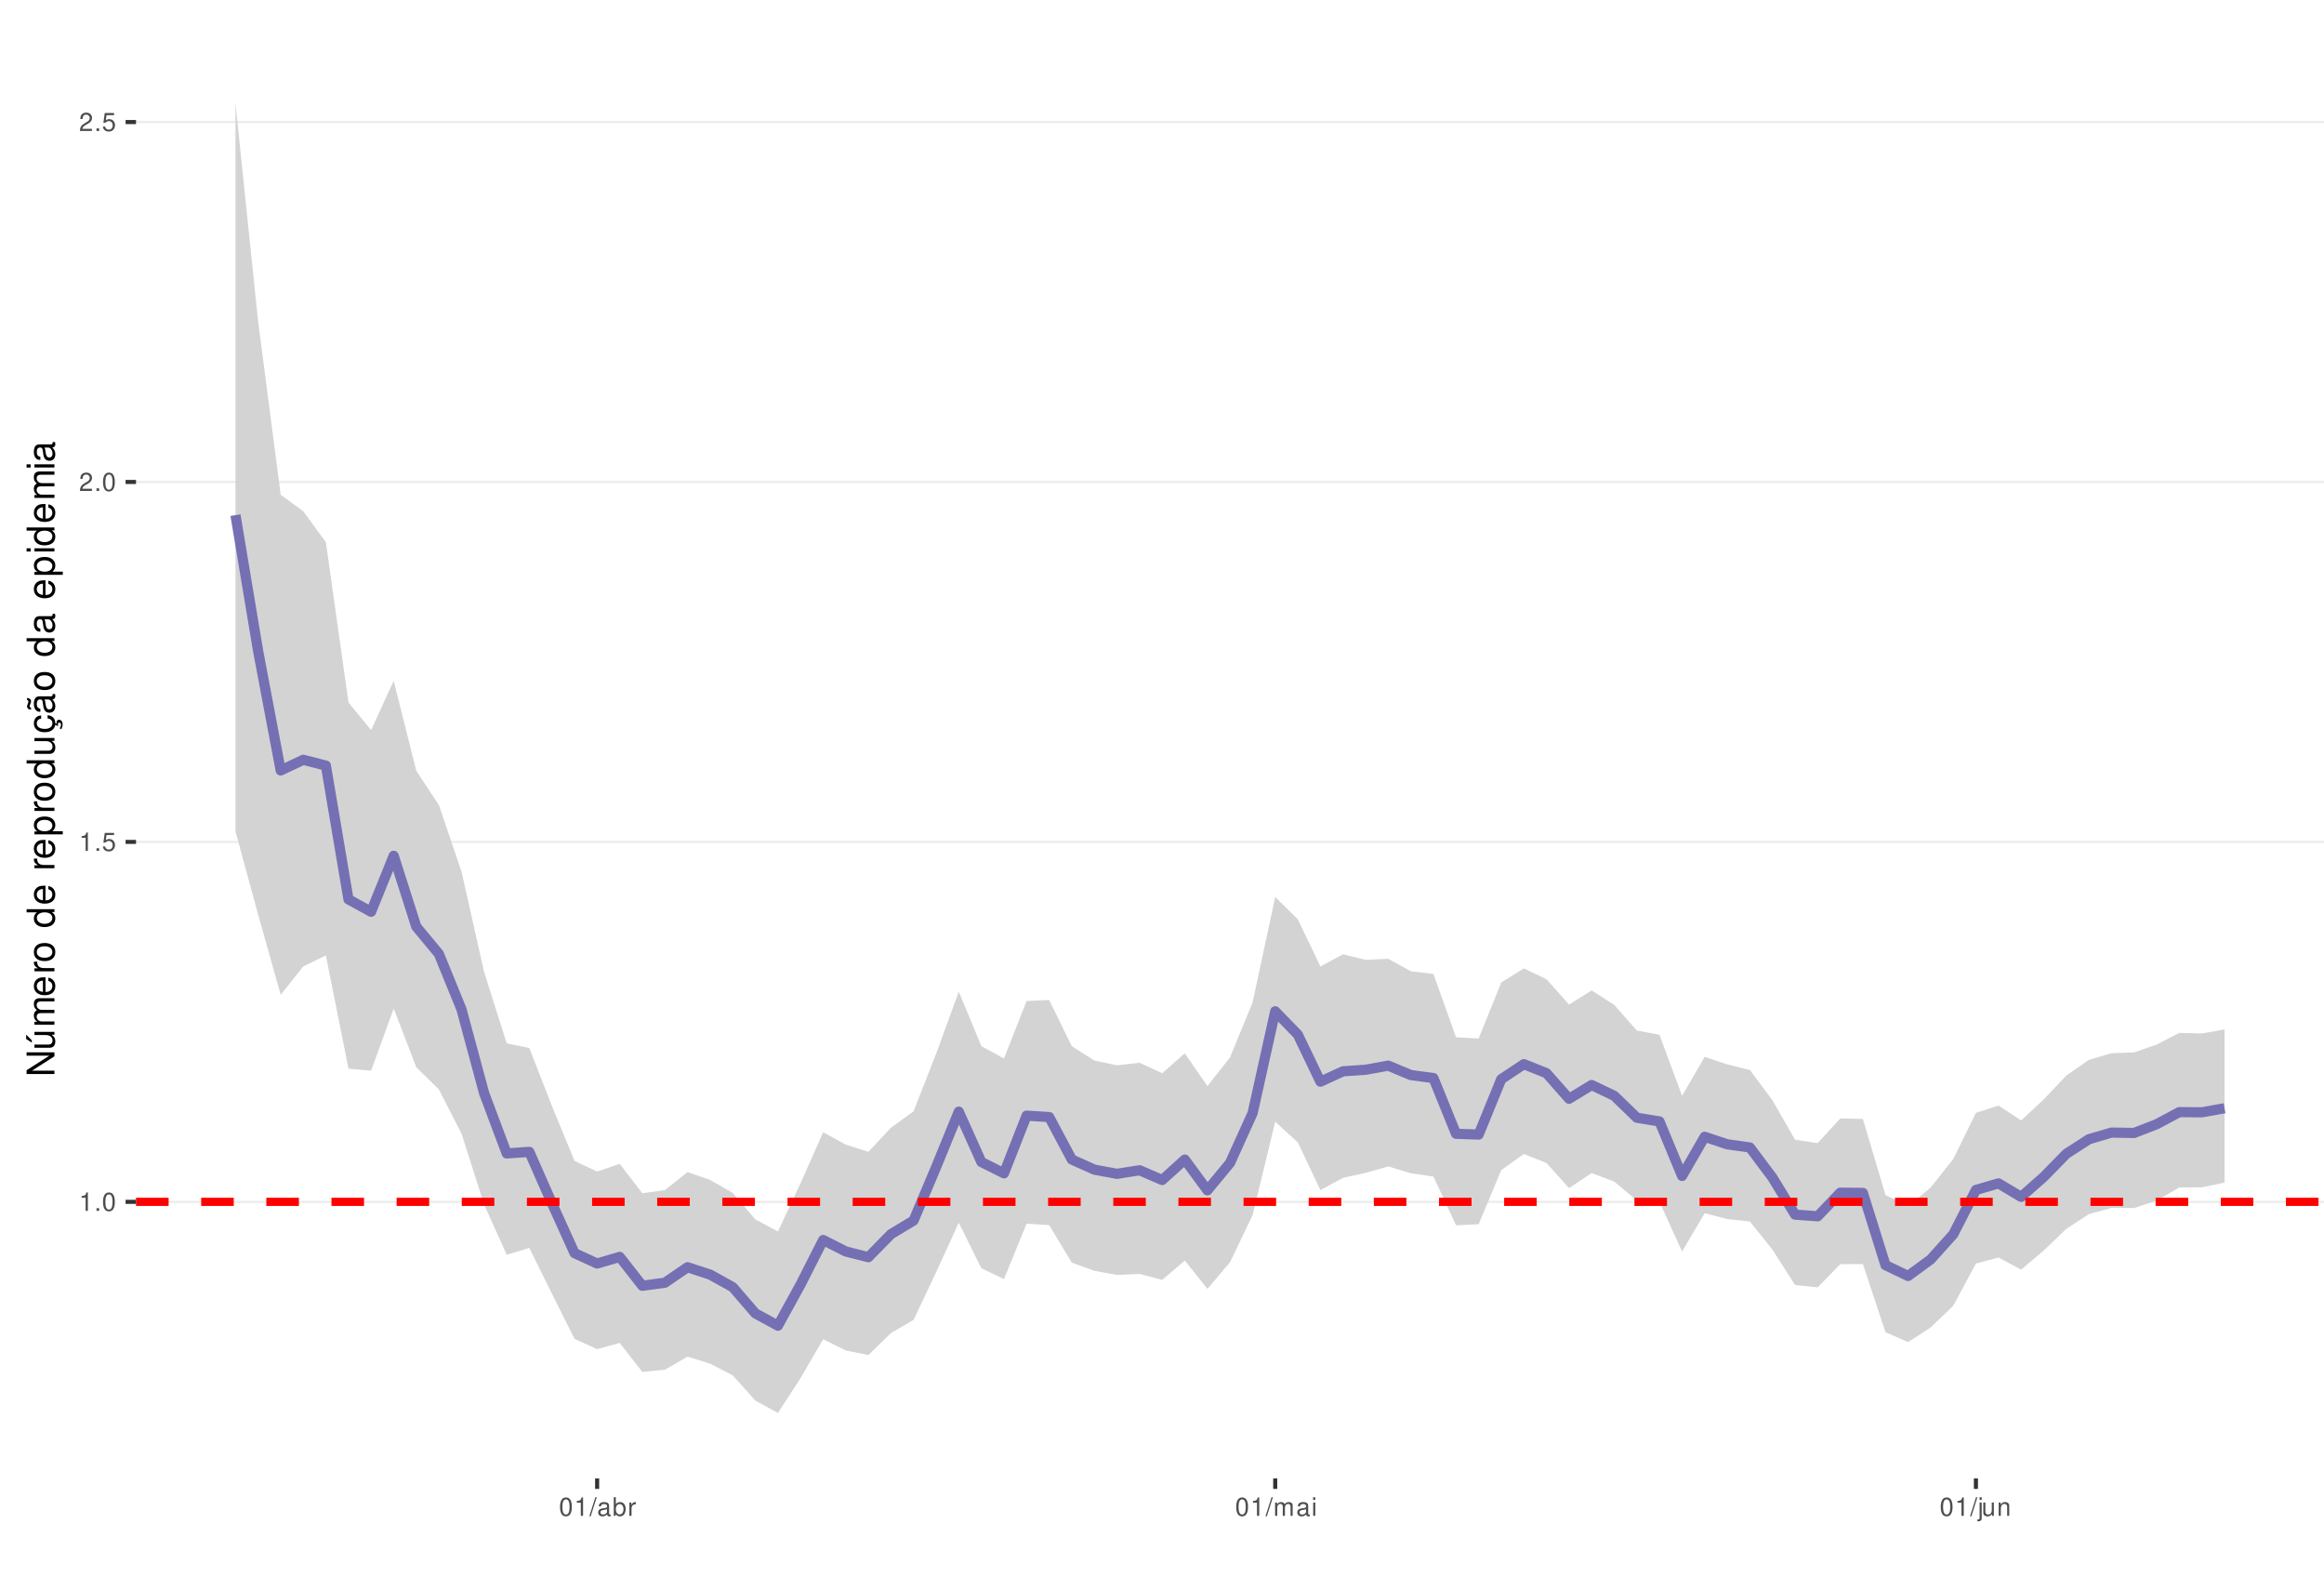
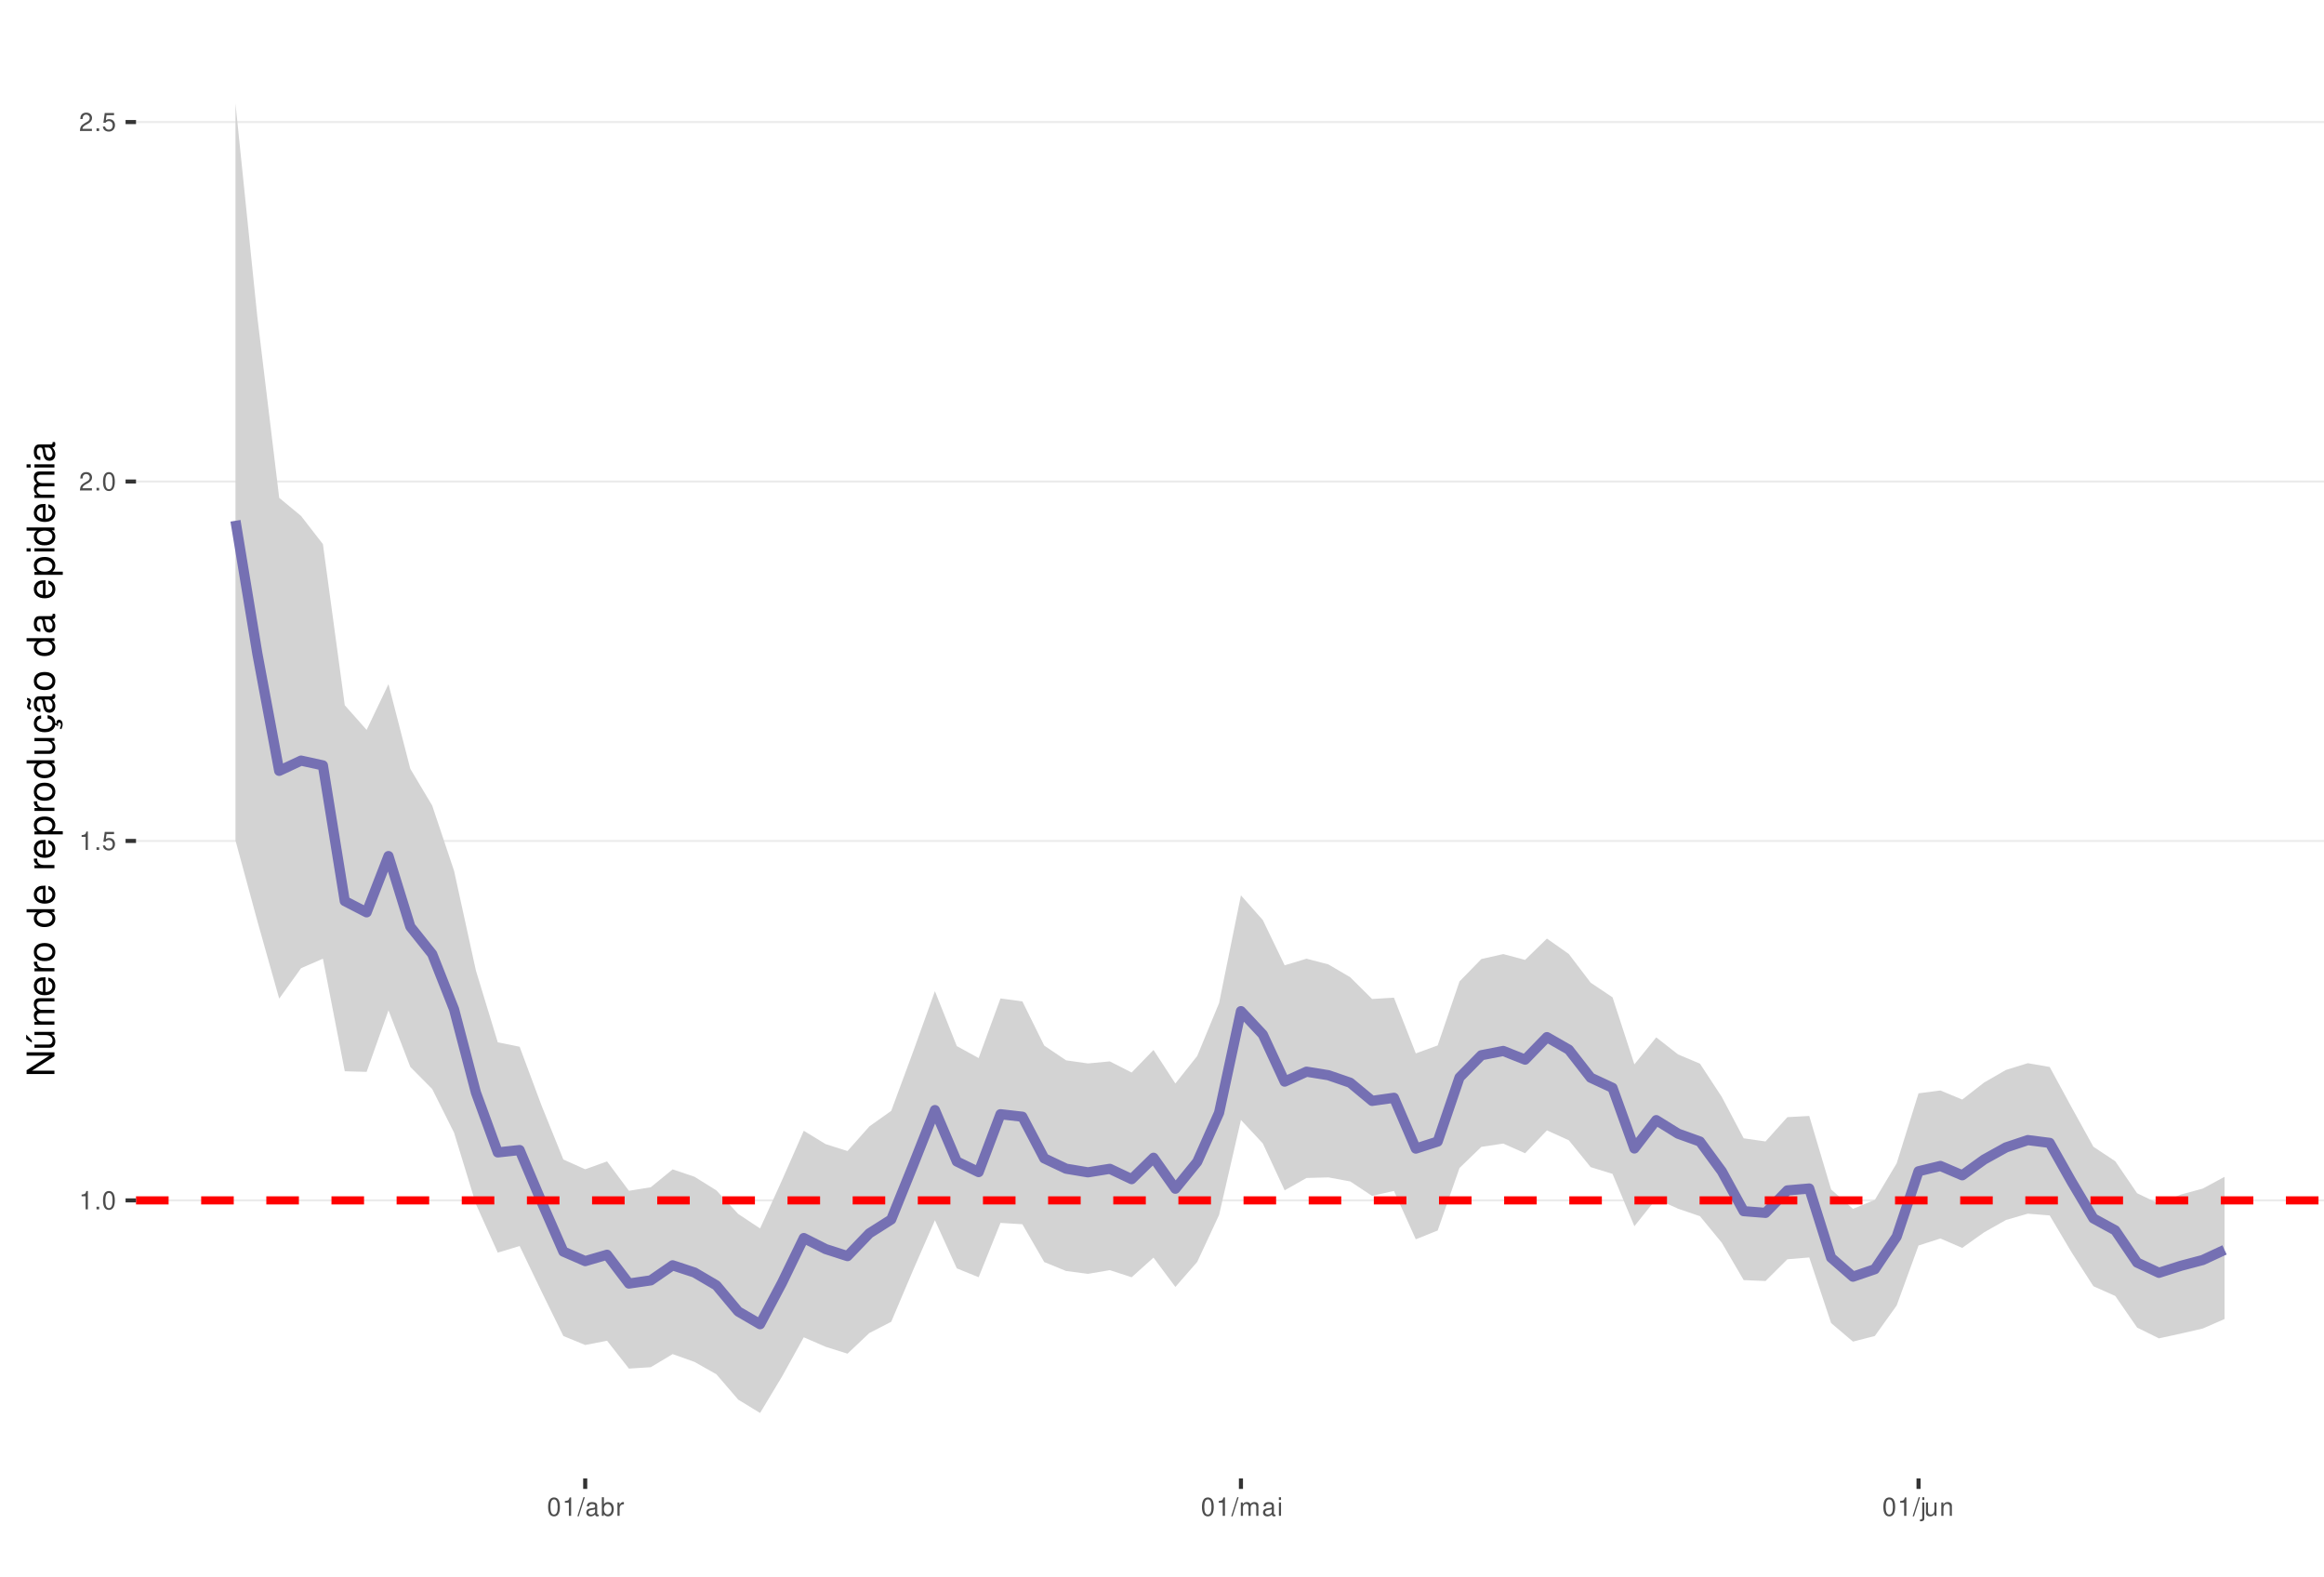
<svg xmlns="http://www.w3.org/2000/svg" xmlns:xlink="http://www.w3.org/1999/xlink" width="609pt" height="413pt" viewBox="0 0 609 413" version="1.1">
  <defs>
    <g>
      <symbol overflow="visible" id="glyph0-0">
        <path style="stroke:none;" d="" />
      </symbol>
      <symbol overflow="visible" id="glyph0-1">
        <path style="stroke:none;" d="M 1.719 -3.422 L 1.719 0 L 2.312 0 L 2.312 -4.812 L 1.922 -4.812 C 1.719 -4.078 1.578 -3.969 0.672 -3.859 L 0.672 -3.422 Z M 1.719 -3.422 " />
      </symbol>
      <symbol overflow="visible" id="glyph0-2">
        <path style="stroke:none;" d="M 1.266 -0.688 L 0.578 -0.688 L 0.578 0 L 1.266 0 Z M 1.266 -0.688 " />
      </symbol>
      <symbol overflow="visible" id="glyph0-3">
        <path style="stroke:none;" d="M 1.828 -4.812 C 1.391 -4.812 0.984 -4.609 0.75 -4.281 C 0.438 -3.859 0.281 -3.219 0.281 -2.328 C 0.281 -0.703 0.812 0.156 1.828 0.156 C 2.828 0.156 3.375 -0.703 3.375 -2.297 C 3.375 -3.219 3.234 -3.844 2.922 -4.281 C 2.672 -4.625 2.281 -4.812 1.828 -4.812 Z M 1.828 -4.297 C 2.469 -4.297 2.781 -3.641 2.781 -2.344 C 2.781 -0.969 2.469 -0.328 1.812 -0.328 C 1.203 -0.328 0.891 -1 0.891 -2.328 C 0.891 -3.641 1.203 -4.297 1.828 -4.297 Z M 1.828 -4.297 " />
      </symbol>
      <symbol overflow="visible" id="glyph0-4">
        <path style="stroke:none;" d="M 3.172 -4.719 L 0.734 -4.719 L 0.375 -2.156 L 0.922 -2.156 C 1.188 -2.469 1.422 -2.594 1.797 -2.594 C 2.422 -2.594 2.812 -2.156 2.812 -1.453 C 2.812 -0.781 2.422 -0.359 1.781 -0.359 C 1.266 -0.359 0.953 -0.625 0.812 -1.156 L 0.234 -1.156 C 0.312 -0.766 0.375 -0.578 0.516 -0.406 C 0.781 -0.047 1.266 0.156 1.797 0.156 C 2.75 0.156 3.422 -0.547 3.422 -1.531 C 3.422 -2.469 2.797 -3.109 1.891 -3.109 C 1.562 -3.109 1.297 -3.016 1.016 -2.828 L 1.203 -4.141 L 3.172 -4.141 Z M 3.172 -4.719 " />
      </symbol>
      <symbol overflow="visible" id="glyph0-5">
        <path style="stroke:none;" d="M 3.375 -0.578 L 0.891 -0.578 C 0.938 -0.984 1.156 -1.234 1.734 -1.578 L 2.406 -1.953 C 3.062 -2.328 3.406 -2.812 3.406 -3.406 C 3.406 -3.812 3.234 -4.188 2.969 -4.438 C 2.688 -4.688 2.344 -4.812 1.891 -4.812 C 1.297 -4.812 0.844 -4.594 0.578 -4.188 C 0.422 -3.938 0.344 -3.641 0.328 -3.141 L 0.922 -3.141 C 0.938 -3.469 0.984 -3.672 1.062 -3.828 C 1.219 -4.125 1.516 -4.297 1.875 -4.297 C 2.406 -4.297 2.797 -3.906 2.797 -3.391 C 2.797 -3.016 2.578 -2.672 2.156 -2.438 L 1.547 -2.078 C 0.562 -1.516 0.281 -1.062 0.219 0 L 3.375 0 Z M 3.375 -0.578 " />
      </symbol>
      <symbol overflow="visible" id="glyph0-6">
        <path style="stroke:none;" d="M 1.531 -4.859 L -0.047 0.141 L 0.312 0.141 L 1.891 -4.859 Z M 1.531 -4.859 " />
      </symbol>
      <symbol overflow="visible" id="glyph0-7">
        <path style="stroke:none;" d="M 3.562 -0.328 C 3.5 -0.312 3.469 -0.312 3.438 -0.312 C 3.25 -0.312 3.141 -0.406 3.141 -0.578 L 3.141 -2.641 C 3.141 -3.25 2.688 -3.594 1.828 -3.594 C 1.312 -3.594 0.906 -3.438 0.672 -3.188 C 0.516 -3 0.453 -2.797 0.438 -2.453 L 0.984 -2.453 C 1.031 -2.875 1.297 -3.078 1.812 -3.078 C 2.312 -3.078 2.594 -2.891 2.594 -2.562 L 2.594 -2.406 C 2.578 -2.172 2.469 -2.078 2.016 -2.031 C 1.219 -1.922 1.109 -1.891 0.891 -1.812 C 0.484 -1.641 0.281 -1.328 0.281 -0.875 C 0.281 -0.25 0.719 0.156 1.422 0.156 C 1.859 0.156 2.219 0 2.609 -0.359 C 2.656 0 2.828 0.156 3.188 0.156 C 3.297 0.156 3.375 0.141 3.562 0.094 Z M 2.594 -1.094 C 2.594 -0.906 2.531 -0.797 2.375 -0.641 C 2.141 -0.438 1.875 -0.328 1.547 -0.328 C 1.109 -0.328 0.859 -0.547 0.859 -0.891 C 0.859 -1.266 1.094 -1.438 1.703 -1.531 C 2.297 -1.609 2.406 -1.641 2.594 -1.719 Z M 2.594 -1.094 " />
      </symbol>
      <symbol overflow="visible" id="glyph0-8">
        <path style="stroke:none;" d="M 0.359 -4.859 L 0.359 0 L 0.859 0 L 0.859 -0.453 C 1.125 -0.047 1.484 0.156 1.969 0.156 C 2.875 0.156 3.484 -0.594 3.484 -1.75 C 3.484 -2.891 2.922 -3.594 1.984 -3.594 C 1.516 -3.594 1.172 -3.406 0.906 -3.016 L 0.906 -4.859 Z M 1.891 -3.062 C 2.5 -3.062 2.906 -2.531 2.906 -1.703 C 2.906 -0.906 2.484 -0.359 1.891 -0.359 C 1.297 -0.359 0.906 -0.906 0.906 -1.719 C 0.906 -2.531 1.297 -3.062 1.891 -3.062 Z M 1.891 -3.062 " />
      </symbol>
      <symbol overflow="visible" id="glyph0-9">
        <path style="stroke:none;" d="M 0.453 -3.484 L 0.453 0 L 1.016 0 L 1.016 -1.812 C 1.031 -2.656 1.375 -3.016 2.141 -3 L 2.141 -3.562 C 2.047 -3.578 1.984 -3.594 1.922 -3.594 C 1.562 -3.594 1.297 -3.375 0.969 -2.859 L 0.969 -3.484 Z M 0.453 -3.484 " />
      </symbol>
      <symbol overflow="visible" id="glyph0-10">
        <path style="stroke:none;" d="M 0.469 -3.484 L 0.469 0 L 1.031 0 L 1.031 -2.188 C 1.031 -2.703 1.391 -3.109 1.844 -3.109 C 2.25 -3.109 2.484 -2.844 2.484 -2.406 L 2.484 0 L 3.047 0 L 3.047 -2.188 C 3.047 -2.703 3.422 -3.109 3.875 -3.109 C 4.266 -3.109 4.516 -2.844 4.516 -2.406 L 4.516 0 L 5.078 0 L 5.078 -2.609 C 5.078 -3.234 4.719 -3.594 4.062 -3.594 C 3.594 -3.594 3.312 -3.453 2.984 -3.062 C 2.781 -3.422 2.5 -3.594 2.047 -3.594 C 1.578 -3.594 1.266 -3.422 0.984 -3 L 0.984 -3.484 Z M 0.469 -3.484 " />
      </symbol>
      <symbol overflow="visible" id="glyph0-11">
        <path style="stroke:none;" d="M 1 -3.484 L 0.453 -3.484 L 0.453 0 L 1 0 Z M 1 -4.859 L 0.438 -4.859 L 0.438 -4.156 L 1 -4.156 Z M 1 -4.859 " />
      </symbol>
      <symbol overflow="visible" id="glyph0-12">
        <path style="stroke:none;" d="M 0.469 -3.484 L 0.469 0.5 C 0.469 0.859 0.359 0.969 0.016 0.969 C -0.031 0.969 -0.047 0.969 -0.125 0.953 L -0.125 1.438 C -0.047 1.438 -0.016 1.453 0.062 1.453 C 0.688 1.453 1.016 1.203 1.016 0.719 L 1.016 -3.484 Z M 1.016 -4.859 L 0.469 -4.859 L 0.469 -4.156 L 1.016 -4.156 Z M 1.016 -4.859 " />
      </symbol>
      <symbol overflow="visible" id="glyph0-13">
        <path style="stroke:none;" d="M 3.203 0 L 3.203 -3.484 L 2.656 -3.484 L 2.656 -1.516 C 2.656 -0.797 2.281 -0.328 1.703 -0.328 C 1.266 -0.328 0.984 -0.594 0.984 -1.016 L 0.984 -3.484 L 0.438 -3.484 L 0.438 -0.797 C 0.438 -0.219 0.859 0.156 1.547 0.156 C 2.062 0.156 2.391 -0.031 2.703 -0.484 L 2.703 0 Z M 3.203 0 " />
      </symbol>
      <symbol overflow="visible" id="glyph0-14">
        <path style="stroke:none;" d="M 0.469 -3.484 L 0.469 0 L 1.031 0 L 1.031 -1.922 C 1.031 -2.641 1.391 -3.109 1.969 -3.109 C 2.406 -3.109 2.688 -2.828 2.688 -2.422 L 2.688 0 L 3.234 0 L 3.234 -2.641 C 3.234 -3.219 2.812 -3.594 2.141 -3.594 C 1.625 -3.594 1.281 -3.391 0.984 -2.906 L 0.984 -3.484 Z M 0.469 -3.484 " />
      </symbol>
      <symbol overflow="visible" id="glyph1-0">
        <path style="stroke:none;" d="" />
      </symbol>
      <symbol overflow="visible" id="glyph1-1">
        <path style="stroke:none;" d="M -7.297 -6.453 L -7.297 -5.578 L -1.328 -5.578 L -7.297 -1.766 L -7.297 -0.766 L 0 -0.766 L 0 -1.641 L -5.906 -1.641 L 0 -5.406 L 0 -6.453 Z M -7.297 -6.453 " />
      </symbol>
      <symbol overflow="visible" id="glyph1-2">
        <path style="stroke:none;" d="M 0 -4.812 L -5.234 -4.812 L -5.234 -3.984 L -2.266 -3.984 C -1.203 -3.984 -0.5 -3.438 -0.5 -2.562 C -0.5 -1.906 -0.906 -1.484 -1.531 -1.484 L -5.234 -1.484 L -5.234 -0.656 L -1.203 -0.656 C -0.328 -0.656 0.234 -1.297 0.234 -2.312 C 0.234 -3.094 -0.047 -3.578 -0.734 -4.062 L 0 -4.062 Z M -7.406 -2.953 L -5.922 -2 L -5.922 -2.594 L -7.406 -4.094 Z M -7.406 -2.953 " />
      </symbol>
      <symbol overflow="visible" id="glyph1-3">
        <path style="stroke:none;" d="M -5.234 -0.703 L 0 -0.703 L 0 -1.547 L -3.297 -1.547 C -4.047 -1.547 -4.656 -2.094 -4.656 -2.766 C -4.656 -3.391 -4.281 -3.734 -3.609 -3.734 L 0 -3.734 L 0 -4.578 L -3.297 -4.578 C -4.047 -4.578 -4.656 -5.125 -4.656 -5.812 C -4.656 -6.422 -4.266 -6.781 -3.609 -6.781 L 0 -6.781 L 0 -7.625 L -3.938 -7.625 C -4.875 -7.625 -5.391 -7.078 -5.391 -6.094 C -5.391 -5.406 -5.188 -4.984 -4.594 -4.484 C -5.156 -4.188 -5.391 -3.766 -5.391 -3.078 C -5.391 -2.375 -5.125 -1.906 -4.5 -1.469 L -5.234 -1.469 Z M -5.234 -0.703 " />
      </symbol>
      <symbol overflow="visible" id="glyph1-4">
        <path style="stroke:none;" d="M -2.344 -5.125 C -3.141 -5.125 -3.625 -5.062 -4.016 -4.922 C -4.875 -4.578 -5.391 -3.781 -5.391 -2.797 C -5.391 -1.344 -4.281 -0.406 -2.547 -0.406 C -0.812 -0.406 0.234 -1.297 0.234 -2.781 C 0.234 -3.984 -0.453 -4.812 -1.594 -5.016 L -1.594 -4.188 C -0.906 -3.953 -0.547 -3.484 -0.547 -2.812 C -0.547 -2.281 -0.781 -1.828 -1.219 -1.547 C -1.516 -1.344 -1.812 -1.281 -2.344 -1.266 Z M -3.016 -1.297 C -3.984 -1.359 -4.625 -1.953 -4.625 -2.797 C -4.625 -3.641 -3.953 -4.234 -3.016 -4.234 Z M -3.016 -1.297 " />
      </symbol>
      <symbol overflow="visible" id="glyph1-5">
        <path style="stroke:none;" d="M -5.234 -0.688 L 0 -0.688 L 0 -1.531 L -2.719 -1.531 C -3.984 -1.547 -4.547 -2.062 -4.516 -3.203 L -5.359 -3.203 C -5.375 -3.062 -5.391 -2.984 -5.391 -2.891 C -5.391 -2.344 -5.062 -1.938 -4.297 -1.453 L -5.234 -1.453 Z M -5.234 -0.688 " />
      </symbol>
      <symbol overflow="visible" id="glyph1-6">
        <path style="stroke:none;" d="M -5.391 -2.719 C -5.391 -1.234 -4.344 -0.359 -2.578 -0.359 C -0.812 -0.359 0.234 -1.234 0.234 -2.734 C 0.234 -4.203 -0.812 -5.094 -2.547 -5.094 C -4.359 -5.094 -5.391 -4.234 -5.391 -2.719 Z M -4.625 -2.734 C -4.625 -3.672 -3.844 -4.234 -2.547 -4.234 C -1.312 -4.234 -0.547 -3.656 -0.547 -2.734 C -0.547 -1.797 -1.312 -1.234 -2.578 -1.234 C -3.844 -1.234 -4.625 -1.797 -4.625 -2.734 Z M -4.625 -2.734 " />
      </symbol>
      <symbol overflow="visible" id="glyph1-7">
        <path style="stroke:none;" d="" />
      </symbol>
      <symbol overflow="visible" id="glyph1-8">
        <path style="stroke:none;" d="M -7.297 -4.953 L -7.297 -4.125 L -4.578 -4.125 C -5.109 -3.766 -5.391 -3.203 -5.391 -2.516 C -5.391 -1.156 -4.297 -0.266 -2.625 -0.266 C -0.859 -0.266 0.234 -1.125 0.234 -2.547 C 0.234 -3.266 -0.047 -3.766 -0.688 -4.203 L 0 -4.203 L 0 -4.953 Z M -4.609 -2.656 C -4.609 -3.547 -3.812 -4.125 -2.562 -4.125 C -1.344 -4.125 -0.547 -3.547 -0.547 -2.656 C -0.547 -1.734 -1.359 -1.125 -2.578 -1.125 C -3.797 -1.125 -4.609 -1.734 -4.609 -2.656 Z M -4.609 -2.656 " />
      </symbol>
      <symbol overflow="visible" id="glyph1-9">
        <path style="stroke:none;" d="M 2.188 -0.547 L 2.188 -1.375 L -0.547 -1.375 C -0.016 -1.812 0.234 -2.312 0.234 -2.984 C 0.234 -4.344 -0.859 -5.234 -2.531 -5.234 C -4.297 -5.234 -5.391 -4.375 -5.391 -2.984 C -5.391 -2.266 -5.062 -1.703 -4.453 -1.312 L -5.234 -1.312 L -5.234 -0.547 Z M -4.609 -2.844 C -4.609 -3.766 -3.797 -4.359 -2.547 -4.359 C -1.359 -4.359 -0.547 -3.75 -0.547 -2.844 C -0.547 -1.953 -1.344 -1.375 -2.578 -1.375 C -3.812 -1.375 -4.609 -1.953 -4.609 -2.844 Z M -4.609 -2.844 " />
      </symbol>
      <symbol overflow="visible" id="glyph1-10">
        <path style="stroke:none;" d="M 0 -4.812 L -5.234 -4.812 L -5.234 -3.984 L -2.266 -3.984 C -1.203 -3.984 -0.5 -3.438 -0.5 -2.562 C -0.5 -1.906 -0.906 -1.484 -1.531 -1.484 L -5.234 -1.484 L -5.234 -0.656 L -1.203 -0.656 C -0.328 -0.656 0.234 -1.297 0.234 -2.312 C 0.234 -3.094 -0.047 -3.578 -0.734 -4.062 L 0 -4.062 Z M 0 -4.812 " />
      </symbol>
      <symbol overflow="visible" id="glyph1-11">
        <path style="stroke:none;" d="M 0.234 -2.641 C 0.234 -3.875 -0.547 -4.703 -1.797 -4.766 L -1.797 -3.938 C -0.953 -3.797 -0.531 -3.359 -0.531 -2.656 C -0.531 -1.734 -1.281 -1.188 -2.516 -1.188 C -3.844 -1.188 -4.625 -1.719 -4.625 -2.625 C -4.625 -3.328 -4.203 -3.766 -3.484 -3.875 L -3.484 -4.703 C -3.984 -4.672 -4.312 -4.562 -4.609 -4.359 C -5.094 -4 -5.391 -3.375 -5.391 -2.641 C -5.391 -1.219 -4.266 -0.312 -2.531 -0.312 C -1.469 -0.312 -0.625 -0.672 -0.156 -1.312 C 0.047 -1.594 0.125 -1.812 0.203 -2.25 L 0.922 -1.938 L 0.984 -2.062 C 0.938 -2.188 0.906 -2.25 0.906 -2.375 C 0.906 -2.656 1.047 -2.828 1.281 -2.828 C 1.547 -2.828 1.734 -2.594 1.734 -2.297 C 1.734 -2.031 1.672 -1.844 1.438 -1.406 L 1.406 -1.312 L 1.812 -1.094 C 2.078 -1.75 2.141 -1.953 2.141 -2.344 C 2.141 -3.109 1.781 -3.578 1.203 -3.578 C 0.781 -3.578 0.547 -3.297 0.547 -2.797 C 0.547 -2.703 0.547 -2.641 0.562 -2.516 Z M 0.234 -2.641 " />
      </symbol>
      <symbol overflow="visible" id="glyph1-12">
        <path style="stroke:none;" d="M -0.484 -5.344 C -0.469 -5.266 -0.469 -5.219 -0.469 -5.172 C -0.469 -4.875 -0.625 -4.719 -0.875 -4.719 L -3.953 -4.719 C -4.891 -4.719 -5.391 -4.047 -5.391 -2.75 C -5.391 -1.984 -5.172 -1.375 -4.781 -1.016 C -4.516 -0.766 -4.203 -0.672 -3.688 -0.656 L -3.688 -1.484 C -4.328 -1.562 -4.625 -1.938 -4.625 -2.719 C -4.625 -3.484 -4.344 -3.891 -3.844 -3.891 L -3.625 -3.891 C -3.266 -3.875 -3.125 -3.703 -3.047 -3.016 C -2.891 -1.844 -2.844 -1.656 -2.719 -1.344 C -2.453 -0.734 -2 -0.422 -1.312 -0.422 C -0.375 -0.422 0.234 -1.078 0.234 -2.141 C 0.234 -2.797 0 -3.328 -0.547 -3.922 C 0 -3.984 0.234 -4.234 0.234 -4.781 C 0.234 -4.953 0.203 -5.062 0.141 -5.344 Z M -1.656 -3.891 C -1.375 -3.891 -1.203 -3.812 -0.969 -3.562 C -0.656 -3.219 -0.5 -2.812 -0.5 -2.312 C -0.5 -1.672 -0.812 -1.297 -1.344 -1.297 C -1.891 -1.297 -2.172 -1.656 -2.297 -2.547 C -2.422 -3.438 -2.453 -3.609 -2.594 -3.891 Z M -7.172 -3.75 C -6.922 -3.672 -6.812 -3.547 -6.812 -3.375 C -6.812 -3.25 -6.875 -2.984 -6.984 -2.734 C -7.156 -2.312 -7.172 -2.25 -7.172 -2.047 C -7.172 -1.594 -6.797 -1.297 -6.141 -1.188 L -6.141 -1.766 C -6.375 -1.812 -6.5 -1.938 -6.5 -2.094 C -6.5 -2.203 -6.469 -2.344 -6.375 -2.578 C -6.156 -3.156 -6.125 -3.234 -6.125 -3.438 C -6.125 -3.922 -6.484 -4.219 -7.172 -4.312 Z M -7.172 -3.75 " />
      </symbol>
      <symbol overflow="visible" id="glyph1-13">
        <path style="stroke:none;" d="M -0.484 -5.344 C -0.469 -5.266 -0.469 -5.219 -0.469 -5.172 C -0.469 -4.875 -0.625 -4.719 -0.875 -4.719 L -3.953 -4.719 C -4.891 -4.719 -5.391 -4.047 -5.391 -2.75 C -5.391 -1.984 -5.172 -1.375 -4.781 -1.016 C -4.516 -0.766 -4.203 -0.672 -3.688 -0.656 L -3.688 -1.484 C -4.328 -1.562 -4.625 -1.938 -4.625 -2.719 C -4.625 -3.484 -4.344 -3.891 -3.844 -3.891 L -3.625 -3.891 C -3.266 -3.875 -3.125 -3.703 -3.047 -3.016 C -2.891 -1.844 -2.844 -1.656 -2.719 -1.344 C -2.453 -0.734 -2 -0.422 -1.312 -0.422 C -0.375 -0.422 0.234 -1.078 0.234 -2.141 C 0.234 -2.797 0 -3.328 -0.547 -3.922 C 0 -3.984 0.234 -4.234 0.234 -4.781 C 0.234 -4.953 0.203 -5.062 0.141 -5.344 Z M -1.656 -3.891 C -1.375 -3.891 -1.203 -3.812 -0.969 -3.562 C -0.656 -3.219 -0.5 -2.812 -0.5 -2.312 C -0.5 -1.672 -0.812 -1.297 -1.344 -1.297 C -1.891 -1.297 -2.172 -1.656 -2.297 -2.547 C -2.422 -3.438 -2.453 -3.609 -2.594 -3.891 Z M -1.656 -3.891 " />
      </symbol>
      <symbol overflow="visible" id="glyph1-14">
        <path style="stroke:none;" d="M -5.234 -1.5 L -5.234 -0.672 L 0 -0.672 L 0 -1.5 Z M -7.297 -1.5 L -7.297 -0.656 L -6.234 -0.656 L -6.234 -1.5 Z M -7.297 -1.5 " />
      </symbol>
    </g>
    <clipPath id="clip1">
      <path d="M 35.645 9.961 L 609 9.961 L 609 387.328 L 35.645 387.328 Z M 35.645 9.961 " />
    </clipPath>
    <clipPath id="clip2">
-       <path d="M 35.645 314 L 609 314 L 609 316 L 35.645 316 Z M 35.645 314 " />
+       <path d="M 35.645 314 L 609 314 L 609 315 L 35.645 315 Z M 35.645 314 " />
    </clipPath>
    <clipPath id="clip3">
      <path d="M 35.645 220 L 609 220 L 609 221 L 35.645 221 Z M 35.645 220 " />
    </clipPath>
    <clipPath id="clip4">
-       <path d="M 35.645 126 L 609 126 L 609 127 L 35.645 127 Z M 35.645 126 " />
+       <path d="M 35.645 125 L 609 125 L 609 127 L 35.645 127 Z M 35.645 125 " />
    </clipPath>
    <clipPath id="clip5">
      <path d="M 35.645 31 L 609 31 L 609 33 L 35.645 33 Z M 35.645 31 " />
    </clipPath>
    <clipPath id="clip6">
      <path d="M 35.645 313 L 609 313 L 609 316 L 35.645 316 Z M 35.645 313 " />
    </clipPath>
  </defs>
  <g id="surface157">
    <rect x="0" y="0" width="609" height="413" style="fill:rgb(100%,100%,100%);fill-opacity:1;stroke:none;" />
    <rect x="0" y="0" width="609" height="413" style="fill:rgb(100%,100%,100%);fill-opacity:1;stroke:none;" />
    <path style="fill:none;stroke-width:1.067;stroke-linecap:round;stroke-linejoin:round;stroke:rgb(100%,100%,100%);stroke-opacity:1;stroke-miterlimit:10;" d="M 0 413 L 609 413 L 609 0 L 0 0 Z M 0 413 " />
    <g clip-path="url(#clip1)" clip-rule="nonzero">
      <path style=" stroke:none;fill-rule:nonzero;fill:rgb(100%,100%,100%);fill-opacity:1;" d="M 35.645 387.328 L 609 387.328 L 609 9.961 L 35.645 9.961 Z M 35.645 387.328 " />
    </g>
    <g clip-path="url(#clip2)" clip-rule="nonzero">
-       <path style="fill:none;stroke-width:0.533;stroke-linecap:butt;stroke-linejoin:round;stroke:rgb(92.157%,92.157%,92.157%);stroke-opacity:1;stroke-miterlimit:10;" d="M 35.645 314.863 L 609 314.863 " />
+       <path style="fill:none;stroke-width:0.533;stroke-linecap:butt;stroke-linejoin:round;stroke:rgb(92.157%,92.157%,92.157%);stroke-opacity:1;stroke-miterlimit:10;" d="M 35.645 314.48 L 609 314.48 " />
    </g>
    <g clip-path="url(#clip3)" clip-rule="nonzero">
-       <path style="fill:none;stroke-width:0.533;stroke-linecap:butt;stroke-linejoin:round;stroke:rgb(92.157%,92.157%,92.157%);stroke-opacity:1;stroke-miterlimit:10;" d="M 35.645 220.566 L 609 220.566 " />
+       <path style="fill:none;stroke-width:0.533;stroke-linecap:butt;stroke-linejoin:round;stroke:rgb(92.157%,92.157%,92.157%);stroke-opacity:1;stroke-miterlimit:10;" d="M 35.645 220.312 L 609 220.312 " />
    </g>
    <g clip-path="url(#clip4)" clip-rule="nonzero">
-       <path style="fill:none;stroke-width:0.533;stroke-linecap:butt;stroke-linejoin:round;stroke:rgb(92.157%,92.157%,92.157%);stroke-opacity:1;stroke-miterlimit:10;" d="M 35.645 126.27 L 609 126.27 " />
+       <path style="fill:none;stroke-width:0.533;stroke-linecap:butt;stroke-linejoin:round;stroke:rgb(92.157%,92.157%,92.157%);stroke-opacity:1;stroke-miterlimit:10;" d="M 35.645 126.145 L 609 126.145 " />
    </g>
    <g clip-path="url(#clip5)" clip-rule="nonzero">
      <path style="fill:none;stroke-width:0.533;stroke-linecap:butt;stroke-linejoin:round;stroke:rgb(92.157%,92.157%,92.157%);stroke-opacity:1;stroke-miterlimit:10;" d="M 35.645 31.973 L 609 31.973 " />
    </g>
-     <path style=" stroke:none;fill-rule:nonzero;fill:rgb(82.745%,82.745%,82.745%);fill-opacity:1;" d="M 61.707 27.117 L 67.629 84.105 L 73.555 129.605 L 79.477 133.949 L 85.398 142.043 L 91.32 184.055 L 97.246 191.266 L 103.168 178.363 L 109.09 201.93 L 115.016 210.914 L 120.938 228.367 L 126.859 254.629 L 132.785 273.352 L 138.707 274.551 L 144.629 289.738 L 150.555 304.141 L 156.477 306.926 L 162.398 304.91 L 168.32 312.609 L 174.246 311.789 L 180.168 307.062 L 186.09 309.121 L 192.016 312.516 L 197.938 319.469 L 203.859 322.625 L 209.785 309.988 L 215.707 296.621 L 221.629 299.871 L 227.555 301.766 L 233.477 295.434 L 239.398 291.16 L 245.324 276.008 L 251.246 259.809 L 257.168 274.074 L 263.09 277.301 L 269.016 262.25 L 274.938 261.988 L 280.859 274.074 L 286.785 277.848 L 292.707 279.094 L 298.629 278.426 L 304.555 281.16 L 310.477 275.953 L 316.398 284.543 L 322.324 277.023 L 328.246 262.602 L 334.168 234.984 L 340.094 240.848 L 346.016 253.211 L 351.938 250.004 L 357.859 251.469 L 363.785 251.191 L 369.707 254.449 L 375.629 255.168 L 381.555 271.754 L 387.477 272.059 L 393.398 257.395 L 399.324 253.707 L 405.246 256.535 L 411.168 263.18 L 417.094 259.473 L 423.016 263.262 L 428.938 269.996 L 434.859 271.078 L 440.785 287.074 L 446.707 276.879 L 452.629 278.852 L 458.555 280.32 L 464.477 288.266 L 470.398 298.602 L 476.324 299.477 L 482.246 293.012 L 488.168 293.145 L 494.094 313.086 L 500.016 316.008 L 505.938 311.094 L 511.863 303.613 L 517.785 291.555 L 523.707 289.629 L 529.629 293.547 L 535.555 288.023 L 541.477 281.762 L 547.398 277.668 L 553.324 275.918 L 559.246 275.711 L 565.168 273.652 L 571.094 270.598 L 577.016 270.746 L 582.938 269.695 L 582.938 309.824 L 577.016 311.062 L 571.094 311.09 L 565.168 314.516 L 559.246 316.48 L 553.324 316.449 L 547.398 318.078 L 541.477 321.934 L 535.555 327.613 L 529.629 332.625 L 523.707 329.453 L 517.785 331.031 L 511.863 342.051 L 505.938 347.773 L 500.016 351.598 L 494.094 349.027 L 488.168 331.168 L 482.246 331.18 L 476.324 337.262 L 470.398 336.66 L 464.477 327.398 L 458.555 320.004 L 452.629 319.379 L 446.707 317.832 L 440.785 327.879 L 434.859 314.871 L 428.938 314.508 L 423.016 309.562 L 417.094 307.316 L 411.168 311.266 L 405.246 304.68 L 399.324 302.324 L 393.398 306.562 L 387.477 320.738 L 381.555 320.992 L 375.629 308.23 L 369.707 307.379 L 363.785 305.586 L 357.859 307.27 L 351.938 308.57 L 346.016 311.785 L 340.094 299.293 L 334.168 293.863 L 328.246 318.324 L 322.324 330.684 L 316.398 337.656 L 310.477 330.246 L 304.555 335.301 L 298.629 333.746 L 292.707 334.008 L 286.785 332.941 L 280.859 330.77 L 274.938 320.973 L 269.016 320.578 L 263.09 335.094 L 257.168 332.258 L 251.246 320.336 L 245.324 333.266 L 239.398 345.785 L 233.477 349.23 L 227.555 354.996 L 221.629 353.801 L 215.707 350.848 L 209.785 361.027 L 203.859 370.176 L 197.938 366.922 L 192.016 360.316 L 186.09 357.262 L 180.168 355.402 L 174.246 358.848 L 168.32 359.414 L 162.398 351.82 L 156.477 353.453 L 150.555 350.758 L 144.629 338.922 L 138.707 326.926 L 132.785 328.734 L 126.859 315.562 L 120.938 296.984 L 115.016 285.43 L 109.09 279.598 L 103.168 264.203 L 97.246 280.504 L 91.32 279.965 L 85.398 250.309 L 79.477 253.172 L 73.555 260.621 L 67.629 239.539 L 61.707 217.84 Z M 61.707 27.117 " />
-     <path style="fill:none;stroke-width:2.667;stroke-linecap:butt;stroke-linejoin:round;stroke:rgb(45.882%,43.922%,70.196%);stroke-opacity:1;stroke-miterlimit:10;" d="M 61.707 134.957 L 67.629 170.496 L 73.555 201.844 L 79.477 199.051 L 85.398 200.574 L 91.32 235.617 L 97.246 238.863 L 103.168 224.203 L 109.09 242.773 L 115.016 249.918 L 120.938 264.453 L 126.859 286.383 L 132.785 302.184 L 138.707 301.762 L 144.629 315.211 L 150.555 328.289 L 156.477 331.023 L 162.398 329.285 L 168.32 336.852 L 174.246 336.047 L 180.168 331.992 L 186.09 333.926 L 192.016 337.207 L 197.938 344.082 L 203.859 347.305 L 209.785 336.531 L 215.707 324.859 L 221.629 327.863 L 227.555 329.363 L 233.477 323.32 L 239.398 319.766 L 245.324 305.723 L 251.246 291.234 L 257.168 304.426 L 263.09 307.387 L 269.016 292.281 L 274.938 292.648 L 280.859 303.762 L 286.785 306.43 L 292.707 307.523 L 298.629 306.582 L 304.555 309.145 L 310.477 303.785 L 316.398 311.84 L 322.324 304.676 L 328.246 291.605 L 334.168 264.945 L 340.094 271.051 L 346.016 283.379 L 351.938 280.66 L 357.859 280.258 L 363.785 279.176 L 369.707 281.648 L 375.629 282.434 L 381.555 297.035 L 387.477 297.238 L 393.398 282.734 L 399.324 278.793 L 405.246 281.148 L 411.168 287.852 L 417.094 284.258 L 423.016 287.09 L 428.938 292.828 L 434.859 293.793 L 440.785 308.078 L 446.707 297.812 L 452.629 299.789 L 458.555 300.613 L 464.477 308.52 L 470.398 318.211 L 476.324 318.645 L 482.246 312.457 L 488.168 312.527 L 494.094 331.449 L 500.016 334.281 L 505.938 329.941 L 511.863 323.348 L 517.785 311.75 L 523.707 310.023 L 529.629 313.559 L 535.555 308.336 L 541.477 302.281 L 547.398 298.457 L 553.324 296.715 L 559.246 296.816 L 565.168 294.516 L 571.094 291.355 L 577.016 291.402 L 582.938 290.34 " />
+     <path style=" stroke:none;fill-rule:nonzero;fill:rgb(82.745%,82.745%,82.745%);fill-opacity:1;" d="M 61.707 27.117 L 67.434 83.031 L 73.164 130.422 L 78.891 135.168 L 84.617 142.551 L 90.348 184.758 L 96.074 191.219 L 101.801 179.23 L 107.527 201.426 L 113.258 211.043 L 118.984 228.133 L 124.711 254.273 L 130.441 273.07 L 136.168 274.227 L 141.895 289.594 L 147.625 303.766 L 153.352 306.332 L 159.078 304.266 L 164.809 311.969 L 170.535 311.035 L 176.262 306.352 L 181.992 308.289 L 187.719 311.852 L 193.445 318.035 L 199.176 321.828 L 204.902 309.238 L 210.629 296.242 L 216.359 299.738 L 222.086 301.555 L 227.812 295.102 L 233.543 291.023 L 239.27 275.555 L 244.996 259.664 L 250.727 274.051 L 256.453 277.195 L 262.18 261.574 L 267.91 262.344 L 273.637 273.926 L 279.363 277.789 L 285.09 278.602 L 290.82 278.066 L 296.547 280.977 L 302.273 275.07 L 308.004 283.859 L 313.73 276.648 L 319.457 262.789 L 325.188 234.57 L 330.914 241.035 L 336.641 252.891 L 342.371 251.164 L 348.098 252.652 L 353.824 256.016 L 359.555 261.715 L 365.281 261.371 L 371.008 275.973 L 376.738 273.887 L 382.465 257.113 L 388.191 251.25 L 393.922 249.953 L 399.648 251.477 L 405.375 245.891 L 411.105 249.93 L 416.832 257.449 L 422.559 261.281 L 428.289 278.844 L 434.016 271.77 L 439.742 276.246 L 445.469 278.656 L 451.199 287.383 L 456.926 298.215 L 462.652 299.039 L 468.383 292.672 L 474.109 292.363 L 479.836 311.605 L 485.566 316.703 L 491.293 314.348 L 497.02 304.762 L 502.75 286.434 L 508.477 285.684 L 514.203 288.066 L 519.934 283.598 L 525.66 280.301 L 531.387 278.535 L 537.117 279.527 L 542.844 290.074 L 548.57 300.422 L 554.301 304.227 L 560.027 312.609 L 565.754 315.352 L 571.484 312.949 L 577.211 311.395 L 582.938 308.309 L 582.938 345.566 L 577.211 348.055 L 571.484 349.375 L 565.754 350.625 L 560.027 347.801 L 554.301 339.523 L 548.57 336.965 L 542.844 328.07 L 537.117 318.422 L 531.387 317.961 L 525.66 319.613 L 519.934 322.848 L 514.203 326.926 L 508.477 324.461 L 502.75 326.301 L 497.02 342.016 L 491.293 350.008 L 485.566 351.477 L 479.836 346.613 L 474.109 329.434 L 468.383 329.902 L 462.652 335.602 L 456.926 335.363 L 451.199 325.582 L 445.469 318.617 L 439.742 316.66 L 434.016 314.07 L 428.289 321.254 L 422.559 307.539 L 416.832 305.766 L 411.105 298.734 L 405.375 296.137 L 399.648 302.133 L 393.922 299.594 L 388.191 300.453 L 382.465 305.984 L 376.738 322.371 L 371.008 324.672 L 365.281 311.996 L 359.555 313.305 L 353.824 309.516 L 348.098 308.453 L 342.371 308.609 L 336.641 311.844 L 330.914 299.555 L 325.188 293.41 L 319.457 318.293 L 313.73 330.594 L 308.004 337.16 L 302.273 329.473 L 296.547 334.617 L 290.82 332.754 L 285.09 333.727 L 279.363 332.977 L 273.637 330.633 L 267.91 320.73 L 262.18 320.379 L 256.453 334.609 L 250.727 332.289 L 244.996 319.676 L 239.27 332.777 L 233.543 346.281 L 227.812 349.23 L 222.086 354.641 L 216.359 352.836 L 210.629 350.344 L 204.902 360.672 L 199.176 370.176 L 193.445 366.68 L 187.719 360.027 L 181.992 356.797 L 176.262 354.75 L 170.535 358.18 L 164.809 358.547 L 159.078 351.25 L 153.352 352.363 L 147.625 350.008 L 141.895 338.348 L 136.168 326.438 L 130.441 328.164 L 124.711 315.453 L 118.984 296.738 L 113.258 285.301 L 107.527 279.516 L 101.801 264.676 L 96.074 280.812 L 90.348 280.652 L 84.617 251.16 L 78.891 253.652 L 73.164 261.625 L 67.434 241.277 L 61.707 220.188 Z M 61.707 27.117 " />
+     <path style="fill:none;stroke-width:2.667;stroke-linecap:butt;stroke-linejoin:round;stroke:rgb(45.882%,43.922%,70.196%);stroke-opacity:1;stroke-miterlimit:10;" d="M 61.707 136.434 L 67.434 171.223 L 73.164 201.949 L 78.891 199.266 L 84.617 200.52 L 90.348 236.062 L 96.074 239.016 L 101.801 224.277 L 107.527 242.766 L 113.258 249.941 L 118.984 264.422 L 124.711 286.227 L 130.441 301.914 L 136.168 301.293 L 141.895 314.832 L 147.625 327.891 L 153.352 330.387 L 159.078 328.723 L 164.809 336.27 L 170.535 335.434 L 176.262 331.488 L 181.992 333.375 L 187.719 336.738 L 193.445 343.578 L 199.176 346.918 L 204.902 336.129 L 210.629 324.344 L 216.359 327.234 L 222.086 329.078 L 227.812 323.117 L 233.543 319.484 L 239.27 305.285 L 244.996 290.824 L 250.727 304.285 L 256.453 307.066 L 262.18 291.906 L 267.91 292.559 L 273.637 303.465 L 279.363 306.176 L 285.09 307.133 L 290.82 306.211 L 296.547 308.914 L 302.273 303.312 L 308.004 311.426 L 313.73 304.387 L 319.457 291.531 L 325.188 264.902 L 330.914 271.016 L 336.641 283.367 L 342.371 280.762 L 348.098 281.684 L 353.824 283.656 L 359.555 288.41 L 365.281 287.602 L 371.008 300.914 L 376.738 299.066 L 382.465 282.277 L 388.191 276.449 L 393.922 275.332 L 399.648 277.605 L 405.375 271.707 L 411.105 274.996 L 416.832 282.332 L 422.559 285 L 428.289 300.879 L 434.016 293.457 L 439.742 297.004 L 445.469 299.062 L 451.199 306.863 L 456.926 317.301 L 462.652 317.75 L 468.383 311.859 L 474.109 311.367 L 479.836 329.48 L 485.566 334.469 L 491.293 332.508 L 497.02 323.98 L 502.75 306.852 L 508.477 305.457 L 514.203 307.906 L 519.934 303.777 L 525.66 300.602 L 531.387 298.684 L 537.117 299.414 L 542.844 309.562 L 548.57 319.195 L 554.301 322.332 L 560.027 330.773 L 565.754 333.453 L 571.484 331.621 L 577.211 330.109 L 582.938 327.445 " />
    <g clip-path="url(#clip6)" clip-rule="nonzero">
-       <path style="fill:none;stroke-width:2.134;stroke-linecap:butt;stroke-linejoin:round;stroke:rgb(100%,0%,0%);stroke-opacity:1;stroke-dasharray:8.536,8.536;stroke-miterlimit:10;" d="M 35.645 314.863 L 609 314.863 " />
-     </g>
-     <g style="fill:rgb(30.196%,30.196%,30.196%);fill-opacity:1;">
-       <use xlink:href="#glyph0-1" x="20.715" y="317.211" />
-       <use xlink:href="#glyph0-2" x="24.715" y="317.211" />
-       <use xlink:href="#glyph0-3" x="26.715" y="317.211" />
-     </g>
-     <g style="fill:rgb(30.196%,30.196%,30.196%);fill-opacity:1;">
-       <use xlink:href="#glyph0-1" x="20.715" y="222.914" />
-       <use xlink:href="#glyph0-2" x="24.715" y="222.914" />
-       <use xlink:href="#glyph0-4" x="26.715" y="222.914" />
-     </g>
-     <g style="fill:rgb(30.196%,30.196%,30.196%);fill-opacity:1;">
-       <use xlink:href="#glyph0-5" x="20.715" y="128.617" />
-       <use xlink:href="#glyph0-2" x="24.715" y="128.617" />
-       <use xlink:href="#glyph0-3" x="26.715" y="128.617" />
+       <path style="fill:none;stroke-width:2.134;stroke-linecap:butt;stroke-linejoin:round;stroke:rgb(100%,0%,0%);stroke-opacity:1;stroke-dasharray:8.536,8.536;stroke-miterlimit:10;" d="M 35.645 314.48 L 609 314.48 " />
+     </g>
+     <g style="fill:rgb(30.196%,30.196%,30.196%);fill-opacity:1;">
+       <use xlink:href="#glyph0-1" x="20.715" y="316.828" />
+       <use xlink:href="#glyph0-2" x="24.715" y="316.828" />
+       <use xlink:href="#glyph0-3" x="26.715" y="316.828" />
+     </g>
+     <g style="fill:rgb(30.196%,30.196%,30.196%);fill-opacity:1;">
+       <use xlink:href="#glyph0-1" x="20.715" y="222.66" />
+       <use xlink:href="#glyph0-2" x="24.715" y="222.66" />
+       <use xlink:href="#glyph0-4" x="26.715" y="222.66" />
+     </g>
+     <g style="fill:rgb(30.196%,30.196%,30.196%);fill-opacity:1;">
+       <use xlink:href="#glyph0-5" x="20.715" y="128.492" />
+       <use xlink:href="#glyph0-2" x="24.715" y="128.492" />
+       <use xlink:href="#glyph0-3" x="26.715" y="128.492" />
    </g>
    <g style="fill:rgb(30.196%,30.196%,30.196%);fill-opacity:1;">
      <use xlink:href="#glyph0-5" x="20.715" y="34.32" />
      <use xlink:href="#glyph0-2" x="24.715" y="34.32" />
      <use xlink:href="#glyph0-4" x="26.715" y="34.32" />
    </g>
-     <path style="fill:none;stroke-width:1.067;stroke-linecap:butt;stroke-linejoin:round;stroke:rgb(20%,20%,20%);stroke-opacity:1;stroke-miterlimit:10;" d="M 32.906 314.863 L 35.645 314.863 " />
-     <path style="fill:none;stroke-width:1.067;stroke-linecap:butt;stroke-linejoin:round;stroke:rgb(20%,20%,20%);stroke-opacity:1;stroke-miterlimit:10;" d="M 32.906 220.566 L 35.645 220.566 " />
-     <path style="fill:none;stroke-width:1.067;stroke-linecap:butt;stroke-linejoin:round;stroke:rgb(20%,20%,20%);stroke-opacity:1;stroke-miterlimit:10;" d="M 32.906 126.27 L 35.645 126.27 " />
+     <path style="fill:none;stroke-width:1.067;stroke-linecap:butt;stroke-linejoin:round;stroke:rgb(20%,20%,20%);stroke-opacity:1;stroke-miterlimit:10;" d="M 32.906 314.48 L 35.645 314.48 " />
+     <path style="fill:none;stroke-width:1.067;stroke-linecap:butt;stroke-linejoin:round;stroke:rgb(20%,20%,20%);stroke-opacity:1;stroke-miterlimit:10;" d="M 32.906 220.312 L 35.645 220.312 " />
+     <path style="fill:none;stroke-width:1.067;stroke-linecap:butt;stroke-linejoin:round;stroke:rgb(20%,20%,20%);stroke-opacity:1;stroke-miterlimit:10;" d="M 32.906 126.145 L 35.645 126.145 " />
    <path style="fill:none;stroke-width:1.067;stroke-linecap:butt;stroke-linejoin:round;stroke:rgb(20%,20%,20%);stroke-opacity:1;stroke-miterlimit:10;" d="M 32.906 31.973 L 35.645 31.973 " />
-     <path style="fill:none;stroke-width:1.067;stroke-linecap:butt;stroke-linejoin:round;stroke:rgb(20%,20%,20%);stroke-opacity:1;stroke-miterlimit:10;" d="M 156.477 390.07 L 156.477 387.328 " />
-     <path style="fill:none;stroke-width:1.067;stroke-linecap:butt;stroke-linejoin:round;stroke:rgb(20%,20%,20%);stroke-opacity:1;stroke-miterlimit:10;" d="M 334.168 390.07 L 334.168 387.328 " />
-     <path style="fill:none;stroke-width:1.067;stroke-linecap:butt;stroke-linejoin:round;stroke:rgb(20%,20%,20%);stroke-opacity:1;stroke-miterlimit:10;" d="M 517.785 390.07 L 517.785 387.328 " />
-     <g style="fill:rgb(30.196%,30.196%,30.196%);fill-opacity:1;">
-       <use xlink:href="#glyph0-3" x="146.477" y="397.109" />
-       <use xlink:href="#glyph0-1" x="150.477" y="397.109" />
-       <use xlink:href="#glyph0-6" x="154.477" y="397.109" />
-       <use xlink:href="#glyph0-7" x="156.477" y="397.109" />
-       <use xlink:href="#glyph0-8" x="160.477" y="397.109" />
-       <use xlink:href="#glyph0-9" x="164.477" y="397.109" />
-     </g>
-     <g style="fill:rgb(30.196%,30.196%,30.196%);fill-opacity:1;">
-       <use xlink:href="#glyph0-3" x="323.668" y="397.109" />
-       <use xlink:href="#glyph0-1" x="327.668" y="397.109" />
-       <use xlink:href="#glyph0-6" x="331.668" y="397.109" />
-       <use xlink:href="#glyph0-10" x="333.668" y="397.109" />
-       <use xlink:href="#glyph0-7" x="339.668" y="397.109" />
-       <use xlink:href="#glyph0-11" x="343.668" y="397.109" />
-     </g>
-     <g style="fill:rgb(30.196%,30.196%,30.196%);fill-opacity:1;">
-       <use xlink:href="#glyph0-3" x="508.285" y="397.109" />
-       <use xlink:href="#glyph0-1" x="512.285" y="397.109" />
-       <use xlink:href="#glyph0-6" x="516.285" y="397.109" />
-       <use xlink:href="#glyph0-12" x="518.285" y="397.109" />
-       <use xlink:href="#glyph0-13" x="519.285" y="397.109" />
-       <use xlink:href="#glyph0-14" x="523.285" y="397.109" />
+     <path style="fill:none;stroke-width:1.067;stroke-linecap:butt;stroke-linejoin:round;stroke:rgb(20%,20%,20%);stroke-opacity:1;stroke-miterlimit:10;" d="M 153.352 390.07 L 153.352 387.328 " />
+     <path style="fill:none;stroke-width:1.067;stroke-linecap:butt;stroke-linejoin:round;stroke:rgb(20%,20%,20%);stroke-opacity:1;stroke-miterlimit:10;" d="M 325.188 390.07 L 325.188 387.328 " />
+     <path style="fill:none;stroke-width:1.067;stroke-linecap:butt;stroke-linejoin:round;stroke:rgb(20%,20%,20%);stroke-opacity:1;stroke-miterlimit:10;" d="M 502.75 390.07 L 502.75 387.328 " />
+     <g style="fill:rgb(30.196%,30.196%,30.196%);fill-opacity:1;">
+       <use xlink:href="#glyph0-3" x="143.352" y="397.109" />
+       <use xlink:href="#glyph0-1" x="147.352" y="397.109" />
+       <use xlink:href="#glyph0-6" x="151.352" y="397.109" />
+       <use xlink:href="#glyph0-7" x="153.352" y="397.109" />
+       <use xlink:href="#glyph0-8" x="157.352" y="397.109" />
+       <use xlink:href="#glyph0-9" x="161.352" y="397.109" />
+     </g>
+     <g style="fill:rgb(30.196%,30.196%,30.196%);fill-opacity:1;">
+       <use xlink:href="#glyph0-3" x="314.688" y="397.109" />
+       <use xlink:href="#glyph0-1" x="318.688" y="397.109" />
+       <use xlink:href="#glyph0-6" x="322.688" y="397.109" />
+       <use xlink:href="#glyph0-10" x="324.688" y="397.109" />
+       <use xlink:href="#glyph0-7" x="330.688" y="397.109" />
+       <use xlink:href="#glyph0-11" x="334.688" y="397.109" />
+     </g>
+     <g style="fill:rgb(30.196%,30.196%,30.196%);fill-opacity:1;">
+       <use xlink:href="#glyph0-3" x="493.25" y="397.109" />
+       <use xlink:href="#glyph0-1" x="497.25" y="397.109" />
+       <use xlink:href="#glyph0-6" x="501.25" y="397.109" />
+       <use xlink:href="#glyph0-12" x="503.25" y="397.109" />
+       <use xlink:href="#glyph0-13" x="504.25" y="397.109" />
+       <use xlink:href="#glyph0-14" x="508.25" y="397.109" />
    </g>
    <g style="fill:rgb(0%,0%,0%);fill-opacity:1;">
      <use xlink:href="#glyph1-1" x="14.263" y="282.145" />
      <use xlink:href="#glyph1-2" x="14.263" y="275.145" />
      <use xlink:href="#glyph1-3" x="14.263" y="269.145" />
      <use xlink:href="#glyph1-4" x="14.263" y="261.145" />
      <use xlink:href="#glyph1-5" x="14.263" y="255.145" />
      <use xlink:href="#glyph1-6" x="14.263" y="252.145" />
      <use xlink:href="#glyph1-7" x="14.263" y="246.145" />
      <use xlink:href="#glyph1-8" x="14.263" y="243.145" />
      <use xlink:href="#glyph1-4" x="14.263" y="237.145" />
      <use xlink:href="#glyph1-7" x="14.263" y="231.145" />
      <use xlink:href="#glyph1-5" x="14.263" y="228.145" />
      <use xlink:href="#glyph1-4" x="14.263" y="225.145" />
      <use xlink:href="#glyph1-9" x="14.263" y="219.145" />
      <use xlink:href="#glyph1-5" x="14.263" y="213.145" />
      <use xlink:href="#glyph1-6" x="14.263" y="210.145" />
      <use xlink:href="#glyph1-8" x="14.263" y="204.145" />
      <use xlink:href="#glyph1-10" x="14.263" y="198.145" />
      <use xlink:href="#glyph1-11" x="14.263" y="192.145" />
      <use xlink:href="#glyph1-12" x="14.263" y="187.145" />
      <use xlink:href="#glyph1-6" x="14.263" y="181.145" />
      <use xlink:href="#glyph1-7" x="14.263" y="175.145" />
      <use xlink:href="#glyph1-8" x="14.263" y="172.145" />
      <use xlink:href="#glyph1-13" x="14.263" y="166.145" />
      <use xlink:href="#glyph1-7" x="14.263" y="160.145" />
      <use xlink:href="#glyph1-4" x="14.263" y="157.145" />
      <use xlink:href="#glyph1-9" x="14.263" y="151.145" />
      <use xlink:href="#glyph1-14" x="14.263" y="145.145" />
      <use xlink:href="#glyph1-8" x="14.263" y="143.145" />
      <use xlink:href="#glyph1-4" x="14.263" y="137.145" />
      <use xlink:href="#glyph1-3" x="14.263" y="131.145" />
      <use xlink:href="#glyph1-14" x="14.263" y="123.145" />
      <use xlink:href="#glyph1-13" x="14.263" y="121.145" />
    </g>
  </g>
</svg>
